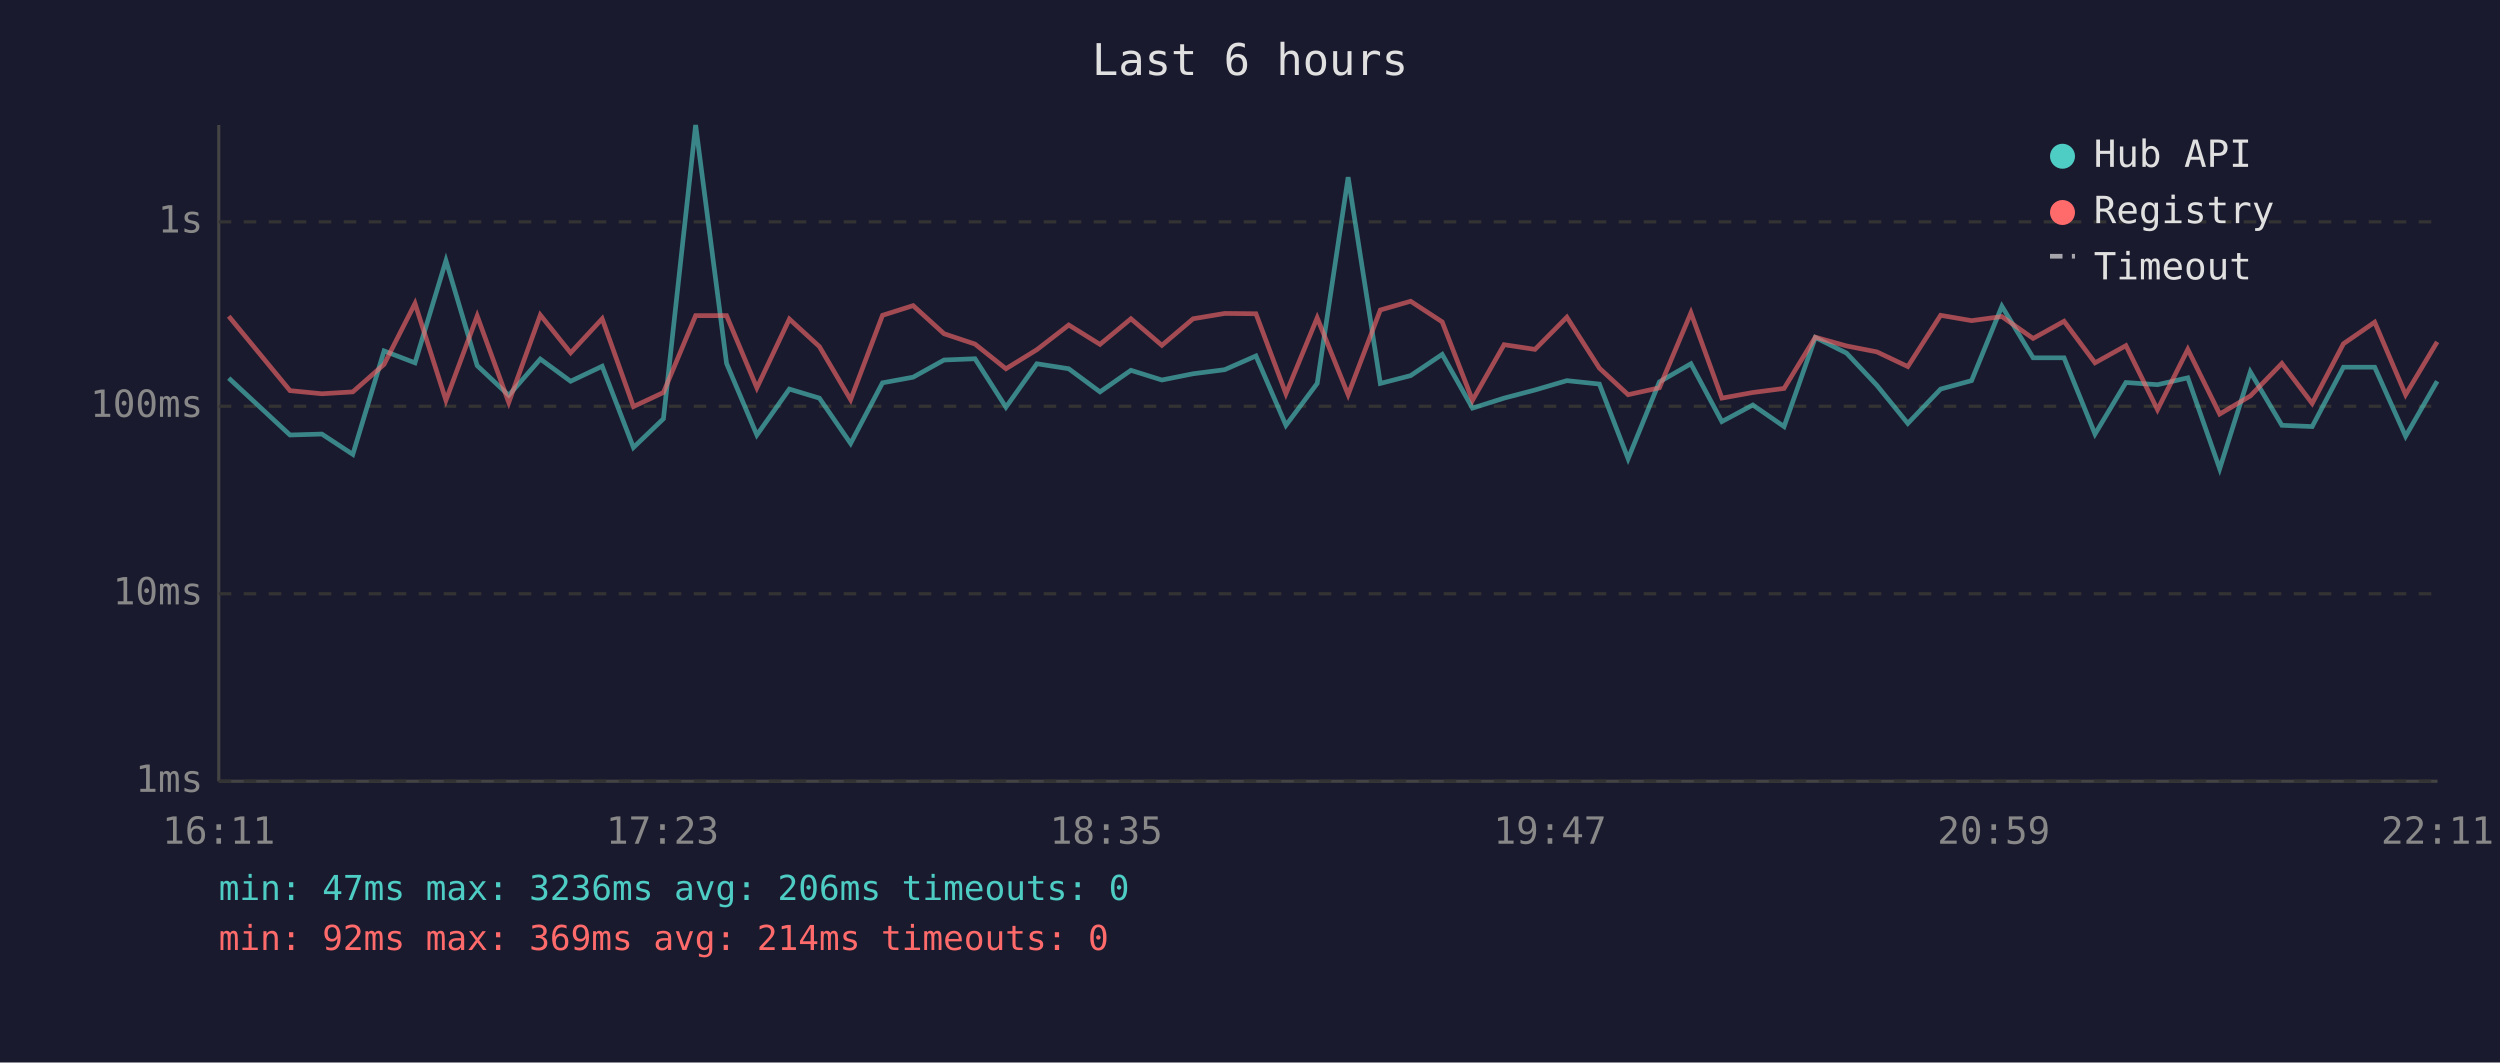
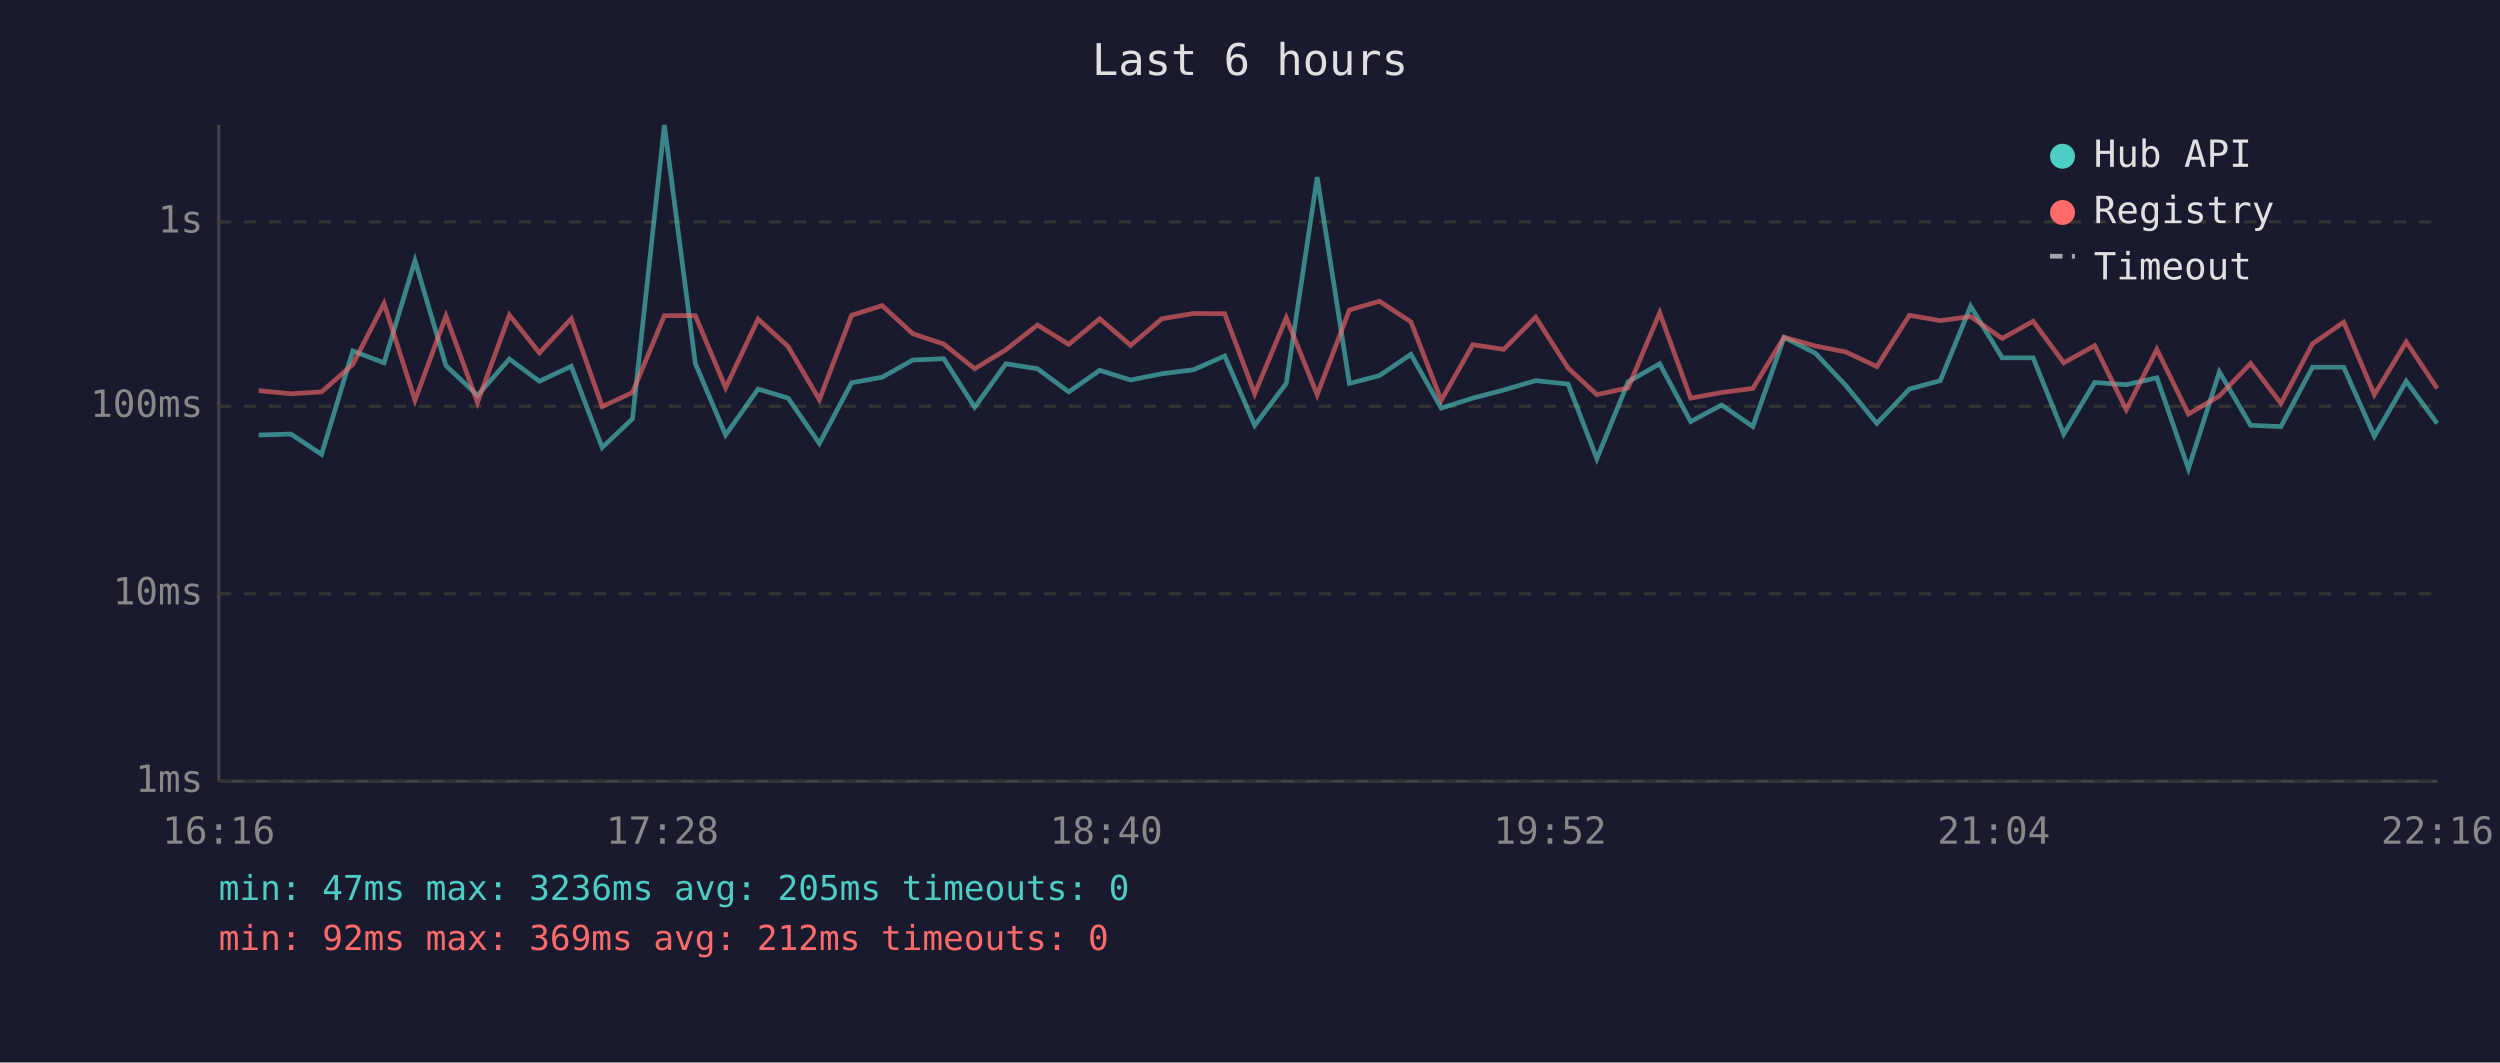
<svg xmlns="http://www.w3.org/2000/svg" viewBox="0 0 800 340" font-family="monospace" font-size="12">
  <rect width="800" height="340" fill="#1a1a2e" />
  <text x="400" y="24" fill="#e0e0e0" font-size="14" text-anchor="middle">Last 6 hours</text>
  <line x1="70" y1="40" x2="70" y2="250" stroke="#444" stroke-width="1" />
  <line x1="70" y1="250" x2="780" y2="250" stroke="#444" stroke-width="1" />
  <line x1="70" y1="250" x2="780" y2="250" stroke="#333" stroke-width="1" stroke-dasharray="4" />
  <text x="65" y="250" fill="#888" text-anchor="end" dominant-baseline="middle">1ms</text>
  <line x1="70" y1="190" x2="780" y2="190" stroke="#333" stroke-width="1" stroke-dasharray="4" />
  <text x="65" y="190" fill="#888" text-anchor="end" dominant-baseline="middle">10ms</text>
  <line x1="70" y1="130" x2="780" y2="130" stroke="#333" stroke-width="1" stroke-dasharray="4" />
  <text x="65" y="130" fill="#888" text-anchor="end" dominant-baseline="middle">100ms</text>
  <line x1="70" y1="71" x2="780" y2="71" stroke="#333" stroke-width="1" stroke-dasharray="4" />
  <text x="65" y="71" fill="#888" text-anchor="end" dominant-baseline="middle">1s</text>
-   <text x="70" y="270" fill="#888" text-anchor="middle">16:11</text>
-   <text x="212" y="270" fill="#888" text-anchor="middle">17:23</text>
-   <text x="354" y="270" fill="#888" text-anchor="middle">18:35</text>
-   <text x="496" y="270" fill="#888" text-anchor="middle">19:47</text>
-   <text x="638" y="270" fill="#888" text-anchor="middle">20:59</text>
-   <text x="780" y="270" fill="#888" text-anchor="middle">22:11</text>
-   <polyline points="73.2,121.0 92.8,139.2 103.0,138.9 112.9,145.4 122.9,112.3 132.8,116.1 142.7,83.4 152.7,117.0 162.8,126.5 172.9,114.9 182.6,122.0 192.7,117.2 202.7,143.2 212.3,134.0 222.6,40.0 232.5,116.3 242.2,139.2 252.6,124.5 262.2,127.4 272.2,141.9 282.4,122.5 292.2,120.7 302.1,115.2 312.0,114.8 321.9,130.3 331.8,116.4 342.0,118.0 352.0,125.4 361.9,118.5 371.8,121.6 381.8,119.6 391.9,118.3 401.9,113.9 411.5,136.1 421.5,122.7 431.4,56.7 441.7,122.7 451.4,120.2 461.5,113.4 471.2,130.6 481.3,127.4 491.2,124.8 501.4,121.8 511.8,122.9 521.0,146.8 531.0,122.2 541.1,116.4 551.0,134.9 560.9,129.6 570.9,136.5 580.9,108.0 590.9,113.0 600.6,123.3 610.5,135.5 621.0,124.5 630.9,121.8 640.6,98.0 650.6,114.5 660.5,114.5 670.4,138.9 680.3,122.4 690.4,123.1 700.1,120.9 710.3,150.0 720.1,119.0 730.2,136.1 739.9,136.5 749.9,117.5 759.9,117.5 769.8,139.6 779.9,122.0" fill="none" stroke="#4ecdc4" stroke-width="1.5" opacity="0.6" />
-   <polyline points="73.2,101.2 92.8,125.0 103.0,126.0 112.9,125.4 122.9,116.6 132.8,97.1 142.7,128.1 152.7,101.1 162.8,128.8 172.9,100.8 182.6,112.9 192.7,102.0 202.7,130.1 212.3,125.6 222.6,101.0 232.5,101.0 242.2,124.1 252.6,102.1 262.2,110.9 272.2,127.9 282.4,100.9 292.2,97.8 302.1,106.8 312.0,110.1 321.9,118.0 331.8,111.9 342.0,104.0 352.0,110.2 361.9,102.0 371.8,110.5 381.8,102.0 391.9,100.3 401.9,100.4 411.5,126.0 421.5,101.7 431.4,126.3 441.7,99.2 451.4,96.4 461.5,103.0 471.2,128.1 481.3,110.3 491.2,111.8 501.4,101.5 511.8,117.8 521.0,126.3 531.0,124.1 541.1,100.1 551.0,127.4 560.9,125.6 570.9,124.3 580.9,107.9 590.9,110.7 600.6,112.6 610.5,117.3 621.0,100.9 630.9,102.6 640.6,101.3 650.6,108.3 660.5,102.8 670.4,116.1 680.3,110.6 690.4,131.1 700.1,111.8 710.3,132.5 720.1,126.7 730.2,116.3 739.9,129.1 749.9,110.0 759.9,103.1 769.8,126.3 779.9,109.4" fill="none" stroke="#ff6b6b" stroke-width="1.5" opacity="0.6" />
+   <text x="70" y="270" fill="#888" text-anchor="middle">16:16</text>
+   <text x="212" y="270" fill="#888" text-anchor="middle">17:28</text>
+   <text x="354" y="270" fill="#888" text-anchor="middle">18:40</text>
+   <text x="496" y="270" fill="#888" text-anchor="middle">19:52</text>
+   <text x="638" y="270" fill="#888" text-anchor="middle">21:04</text>
+   <text x="780" y="270" fill="#888" text-anchor="middle">22:16</text>
+   <polyline points="82.8,139.2 93.1,138.9 102.9,145.4 112.9,112.3 122.9,116.1 132.8,83.4 142.7,117.0 152.8,126.5 163.0,114.9 172.6,122.0 182.8,117.2 192.7,143.2 202.4,134.0 212.6,40.0 222.5,116.3 232.2,139.2 242.6,124.5 252.2,127.4 262.2,141.9 272.5,122.5 282.3,120.7 292.1,115.2 302.0,114.8 311.9,130.3 321.9,116.4 332.0,118.0 342.0,125.4 351.9,118.5 361.8,121.6 371.8,119.6 382.0,118.3 391.9,113.9 401.5,136.1 411.6,122.7 421.5,56.7 431.8,122.7 441.4,120.2 451.5,113.4 461.2,130.6 471.3,127.4 481.2,124.8 491.4,121.8 501.8,122.9 511.0,146.8 521.0,122.2 531.1,116.4 541.0,134.9 550.9,129.6 560.9,136.5 570.9,108.0 580.9,113.0 590.6,123.3 600.6,135.5 611.0,124.5 620.9,121.8 630.6,98.0 640.7,114.5 650.6,114.5 660.4,138.9 670.3,122.4 680.4,123.1 690.2,120.9 700.3,150.0 710.2,119.0 720.2,136.1 729.9,136.5 740.0,117.5 750.0,117.5 759.8,139.6 770.0,122.0 779.9,135.5" fill="none" stroke="#4ecdc4" stroke-width="1.5" opacity="0.6" />
+   <polyline points="82.8,125.0 93.1,126.0 102.9,125.4 112.9,116.6 122.9,97.1 132.8,128.1 142.7,101.1 152.8,128.8 163.0,100.8 172.6,112.9 182.8,102.0 192.7,130.1 202.4,125.6 212.6,101.0 222.5,101.0 232.2,124.1 242.6,102.1 252.2,110.9 262.2,127.9 272.5,100.9 282.3,97.8 292.1,106.8 302.0,110.1 311.9,118.0 321.9,111.9 332.0,104.0 342.0,110.2 351.9,102.0 361.8,110.5 371.8,102.0 382.0,100.3 391.9,100.4 401.5,126.0 411.6,101.7 421.5,126.3 431.8,99.2 441.4,96.4 451.5,103.0 461.2,128.1 471.3,110.3 481.2,111.8 491.4,101.5 501.8,117.8 511.0,126.3 521.0,124.1 531.1,100.1 541.0,127.4 550.9,125.6 560.9,124.3 570.9,107.9 580.9,110.7 590.6,112.6 600.6,117.3 611.0,100.9 620.9,102.6 630.6,101.3 640.7,108.3 650.6,102.8 660.4,116.1 670.3,110.6 680.4,131.1 690.2,111.8 700.3,132.5 710.2,126.7 720.2,116.3 729.9,129.1 740.0,110.0 750.0,103.1 759.8,126.3 770.0,109.4 779.9,124.3" fill="none" stroke="#ff6b6b" stroke-width="1.5" opacity="0.6" />
  <circle cx="660" cy="50" r="4" fill="#4ecdc4" />
  <text x="670" y="50" fill="#e0e0e0" dominant-baseline="middle">Hub API</text>
  <circle cx="660" cy="68" r="4" fill="#ff6b6b" />
  <text x="670" y="68" fill="#e0e0e0" dominant-baseline="middle">Registry</text>
  <line x1="656" y1="82" x2="664" y2="82" stroke="#e0e0e0" stroke-width="1.5" stroke-dasharray="4,3" opacity="0.7" />
  <text x="670" y="86" fill="#e0e0e0" dominant-baseline="middle">Timeout</text>
-   <text x="70" y="288" fill="#4ecdc4" font-size="11">min: 47ms  max: 3236ms  avg: 206ms  timeouts: 0</text>
-   <text x="70" y="304" fill="#ff6b6b" font-size="11">min: 92ms  max: 369ms  avg: 214ms  timeouts: 0</text>
+   <text x="70" y="288" fill="#4ecdc4" font-size="11">min: 47ms  max: 3236ms  avg: 205ms  timeouts: 0</text>
+   <text x="70" y="304" fill="#ff6b6b" font-size="11">min: 92ms  max: 369ms  avg: 212ms  timeouts: 0</text>
</svg>
